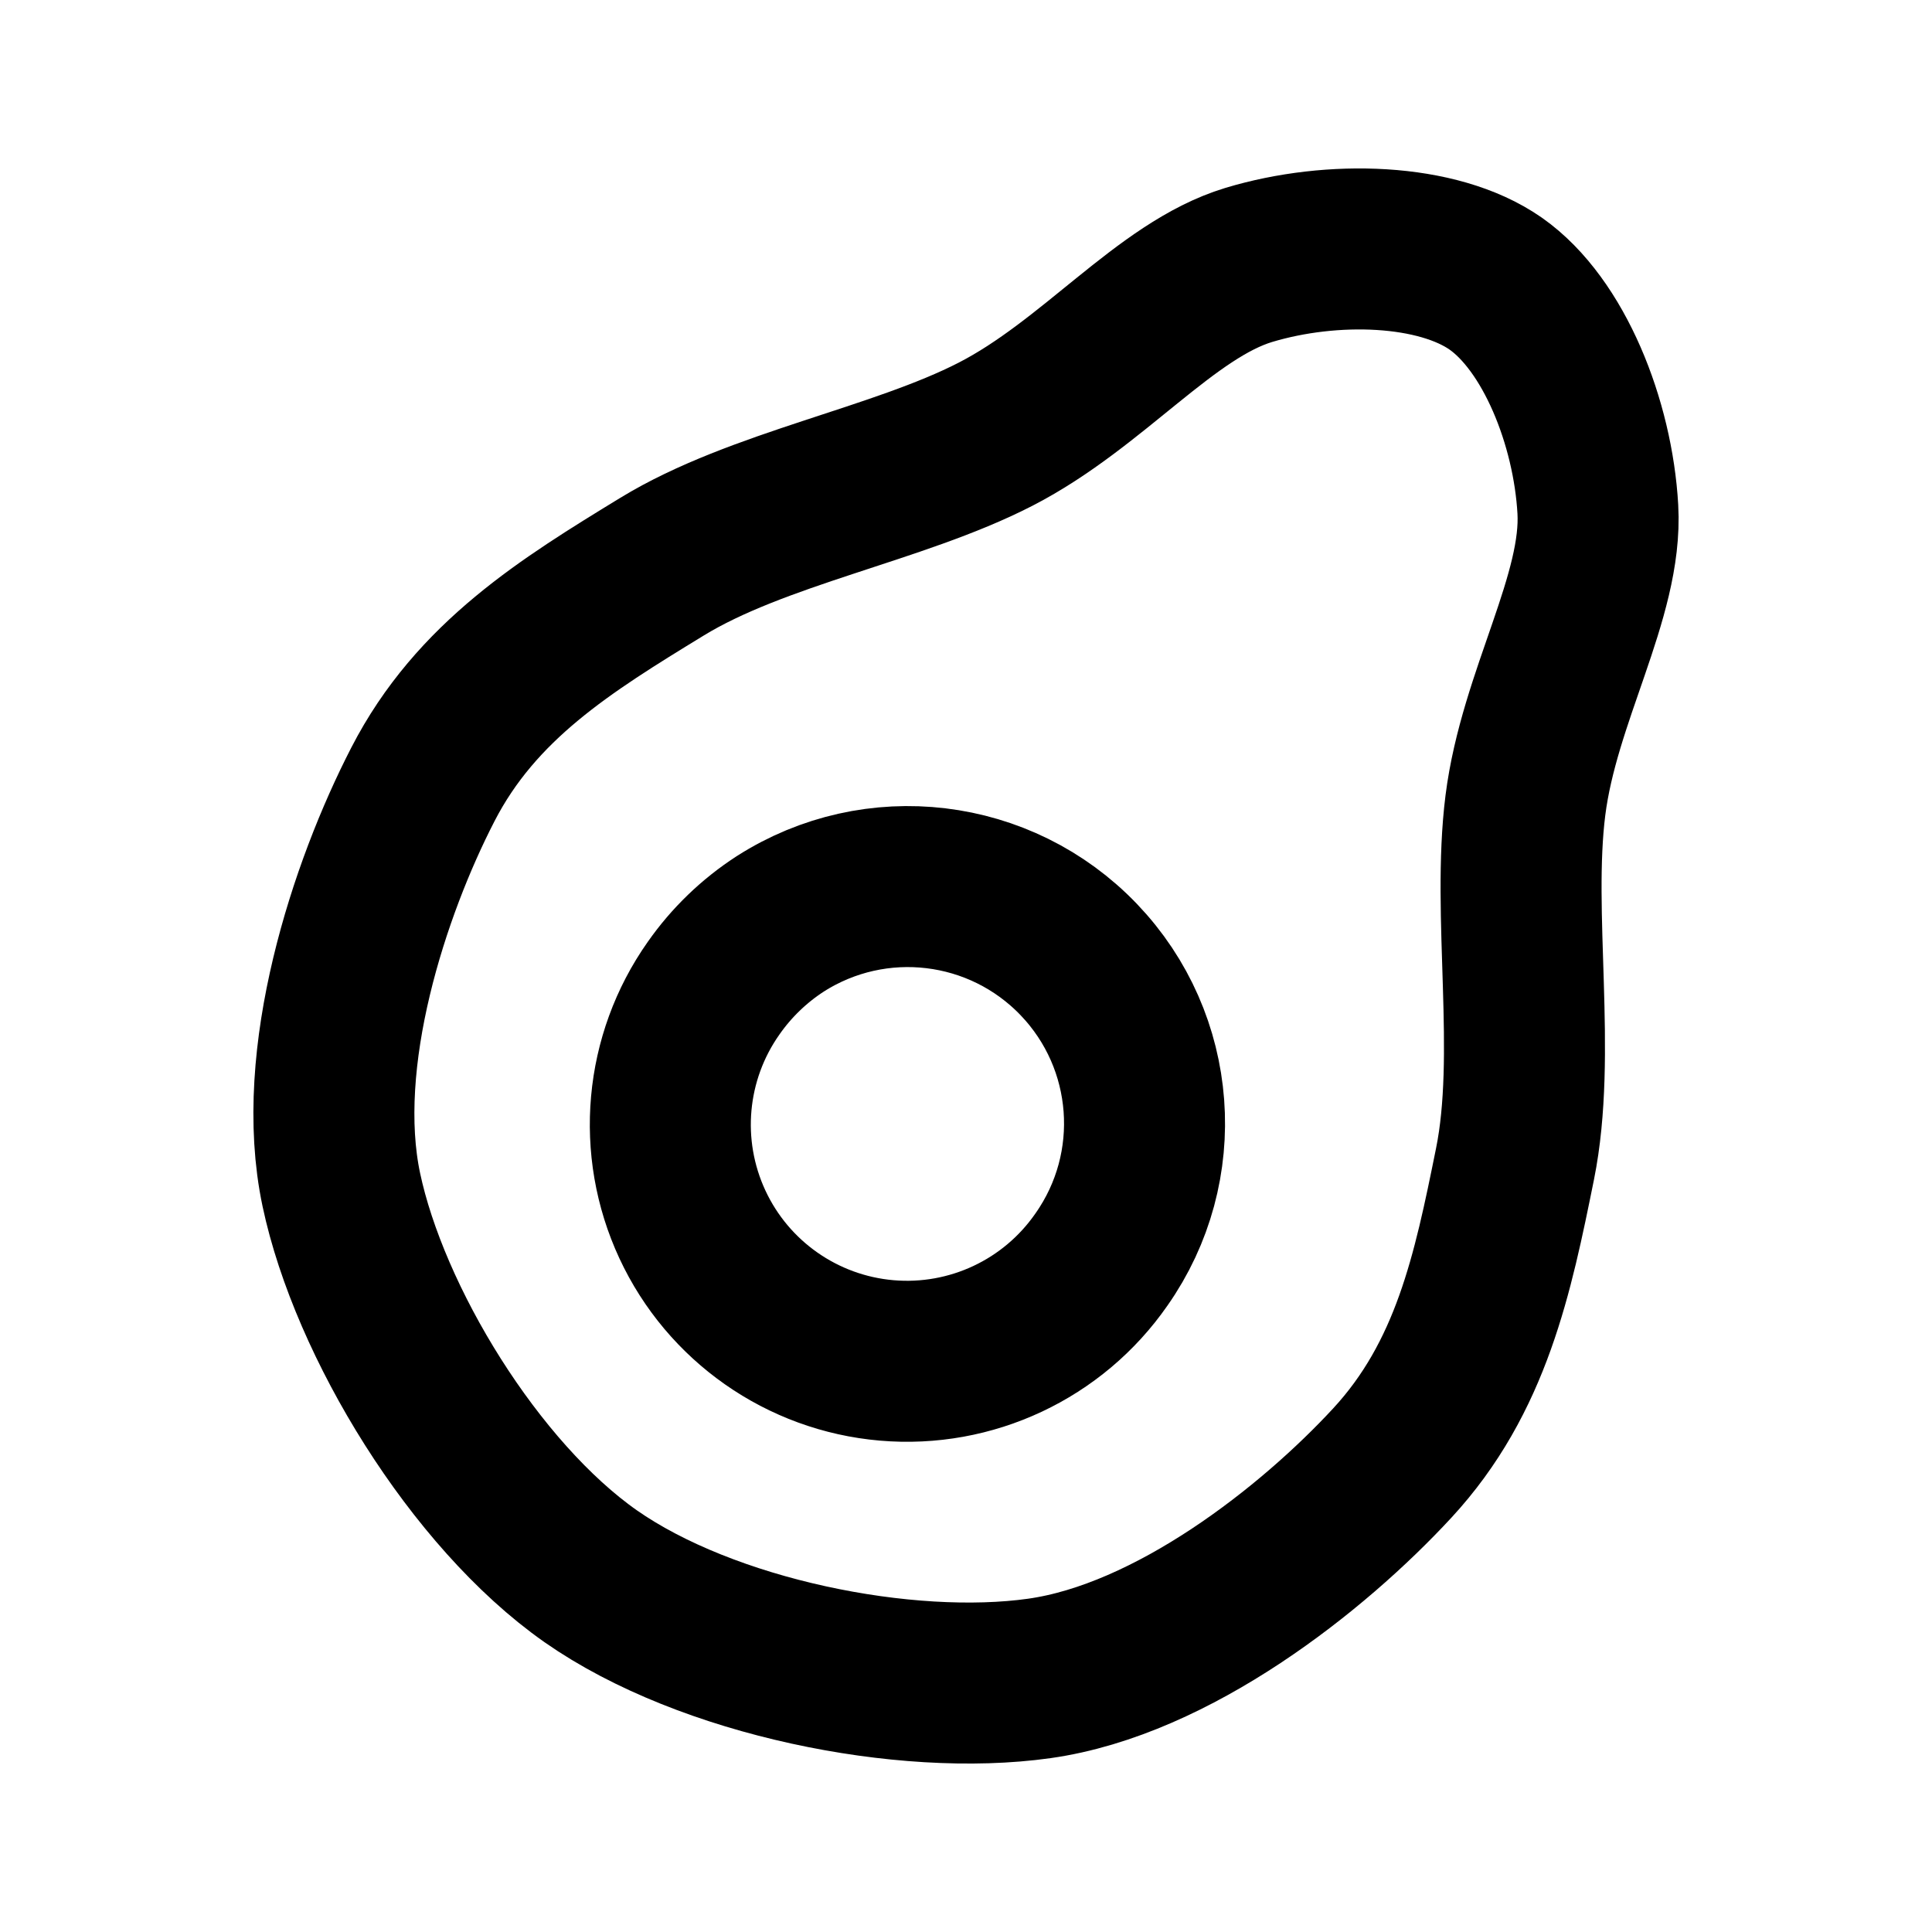
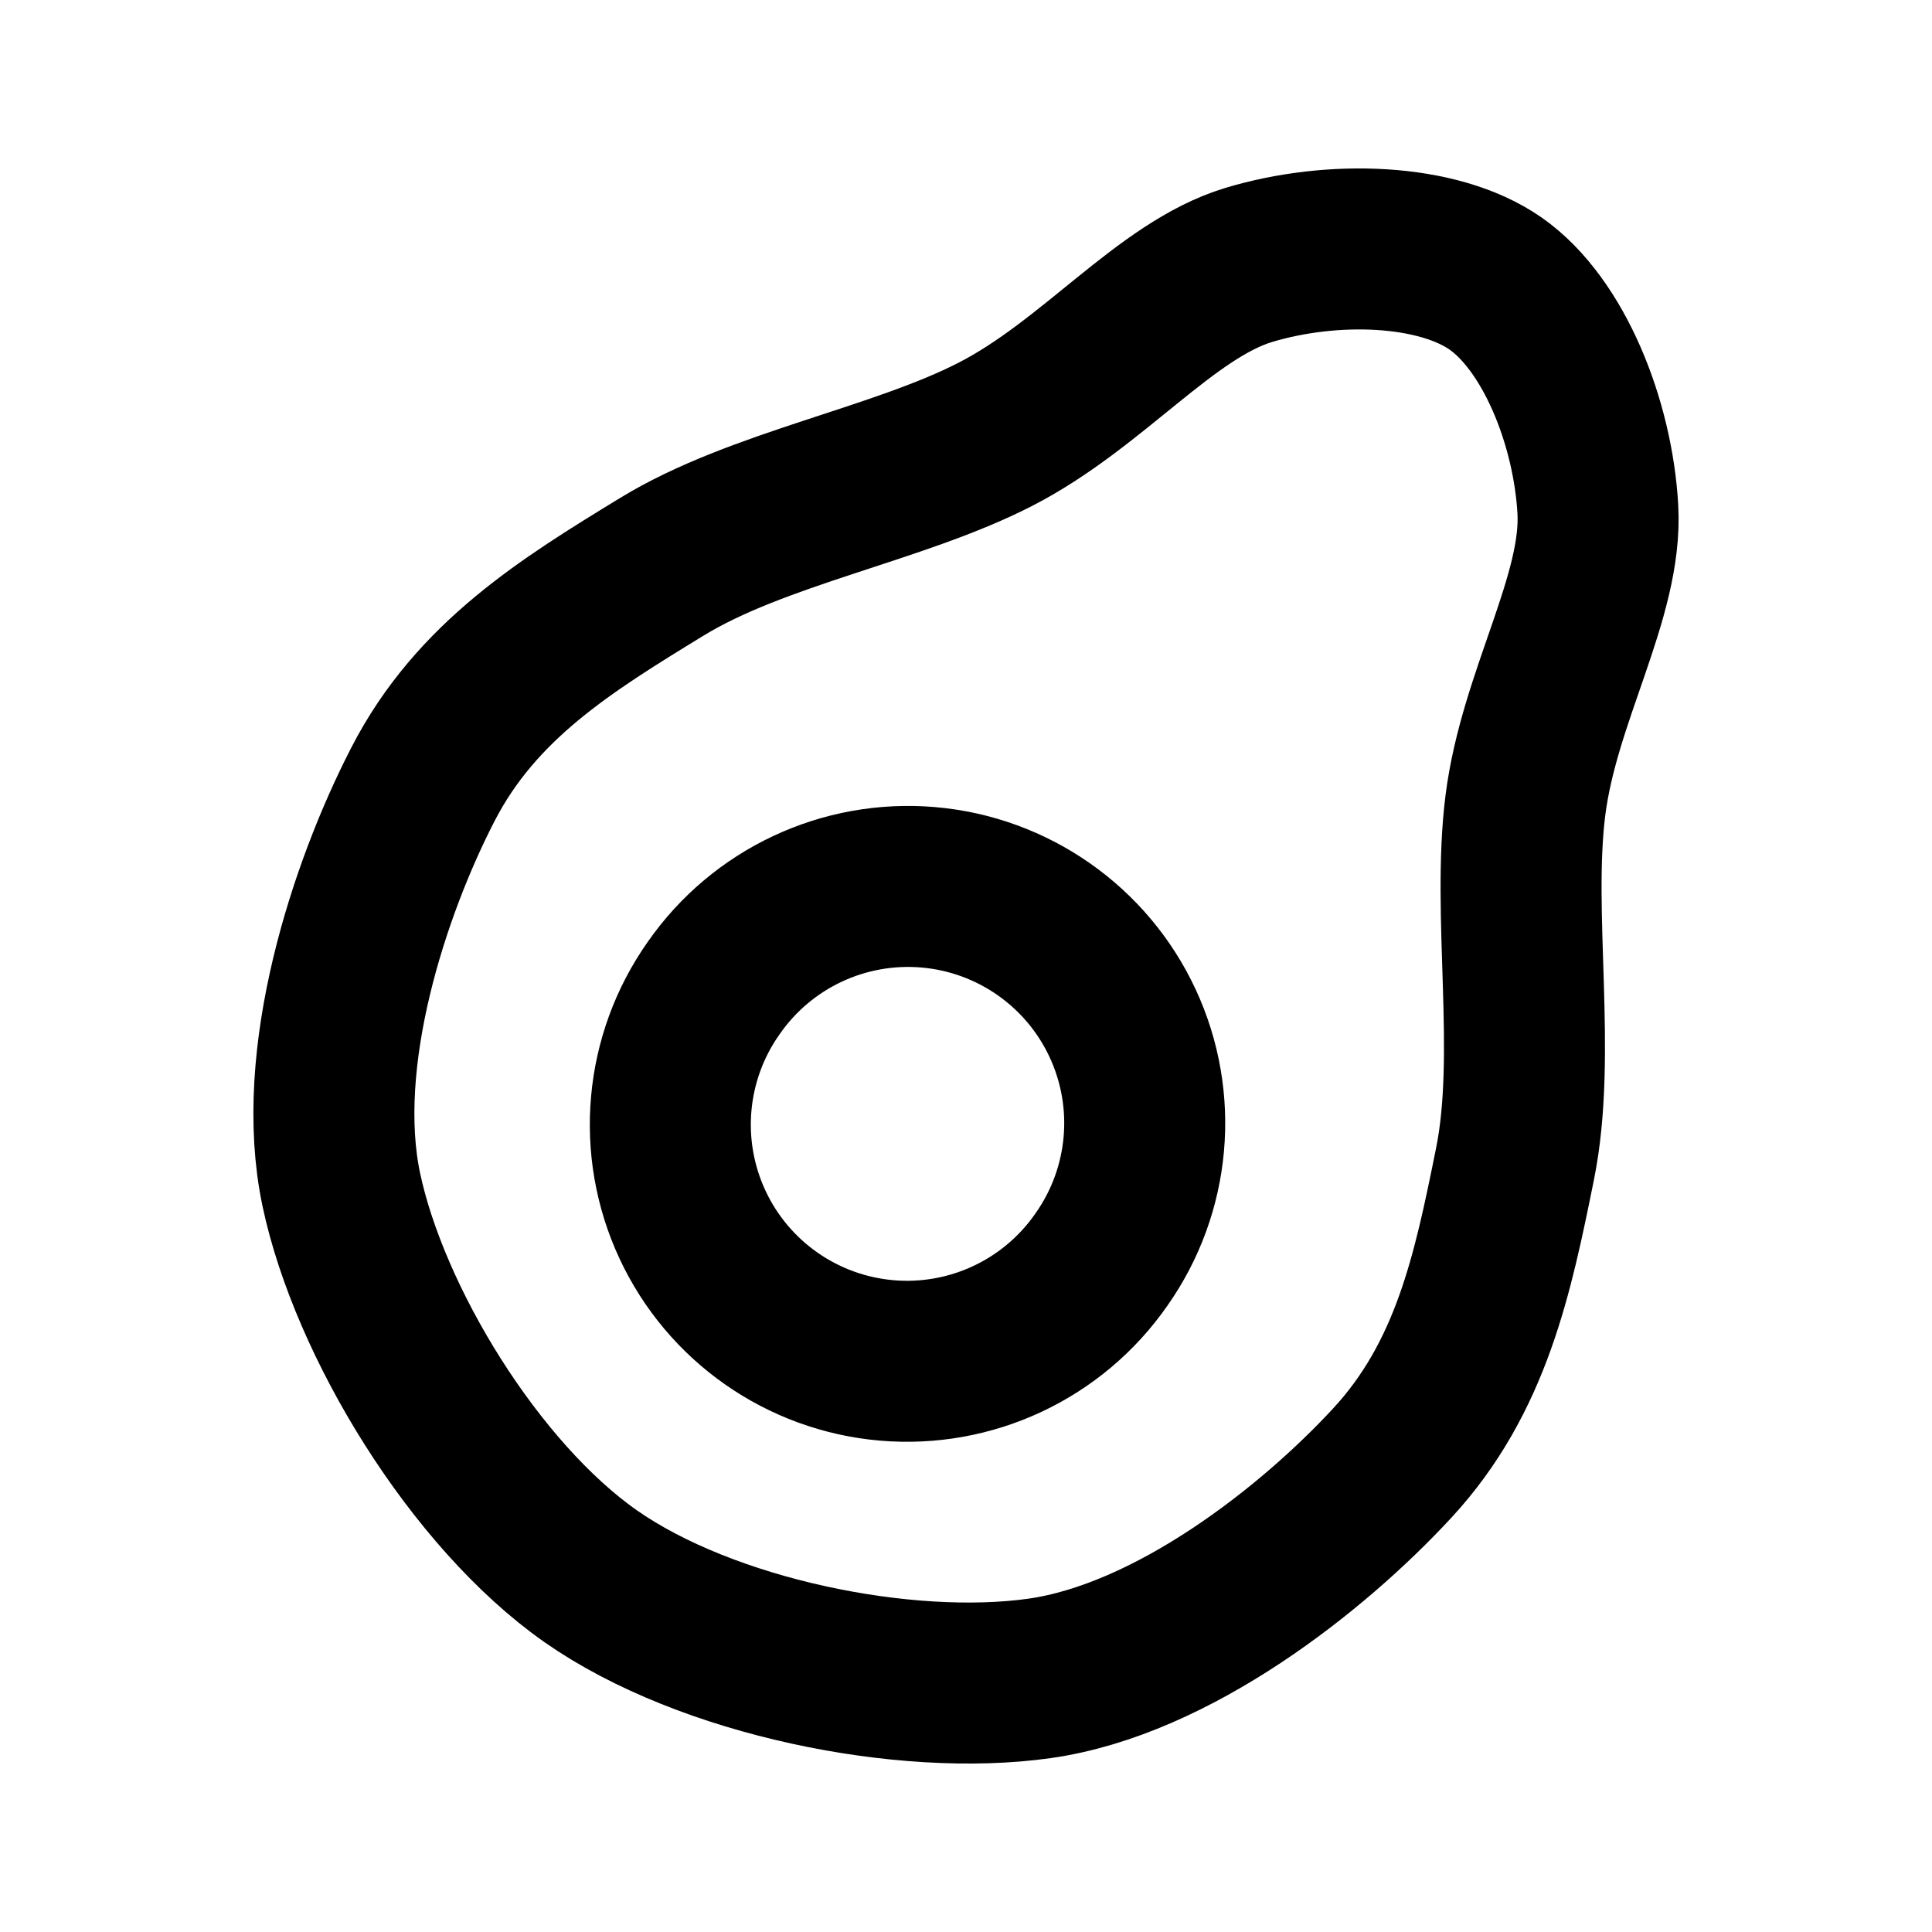
<svg xmlns="http://www.w3.org/2000/svg" width="24" height="24" viewBox="0 0 24 24" fill="none" stroke="currentColor" stroke-width="2" stroke-linecap="round" stroke-linejoin="round">
-   <path d="M18.581 3.524c.722.507 1.207 1.723 1.268 2.803s-.729 2.322-.9 3.677.146 3.093-.129 4.455-.541 2.652-1.526 3.717c-.985 1.066-2.724 2.44-4.383 2.674-1.661.234-4.127-.258-5.573-1.269-1.444-1.013-2.751-3.163-3.098-4.802-.347-1.64.348-3.744 1.013-5.034.663-1.29 1.784-1.98 2.97-2.705s2.928-1.021 4.144-1.646c1.214-.624 2.112-1.79 3.146-2.103 1.036-.312 2.346-.272 3.068.233m-9.716 8.751a2.94 2.94 0 1 0 4.817 3.372 2.941 2.941 0 0 0-3.99-4.17 3 3 0 0 0-.827.798" />
+   <path d="M18.581 3.524c.722.507 1.207 1.723 1.268 2.803s-.729 2.322-.9 3.677.146 3.093-.129 4.455-.541 2.652-1.526 3.717c-.985 1.066-2.724 2.44-4.383 2.674-1.661.234-4.127-.258-5.573-1.269-1.444-1.013-2.751-3.163-3.098-4.802-.347-1.64.348-3.744 1.013-5.034.663-1.29 1.784-1.98 2.97-2.705s2.928-1.021 4.144-1.646c1.214-.624 2.112-1.79 3.146-2.103 1.036-.312 2.346-.272 3.068.233m-9.716 8.751a2.94 2.94 0 1 0 4.817 3.372 2.94 2.94 0 1 0-4.817-3.372" />
</svg>
